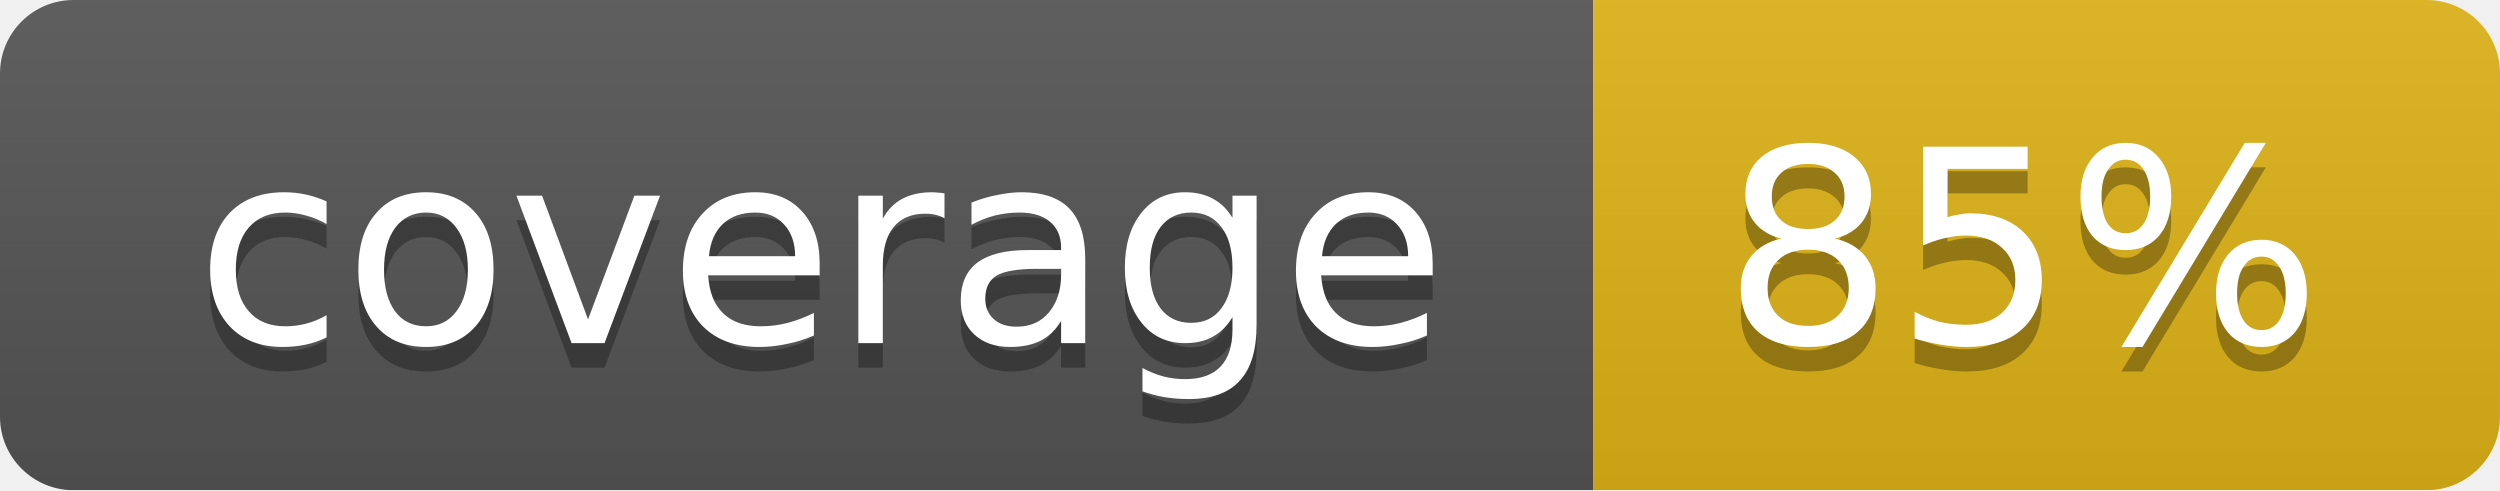
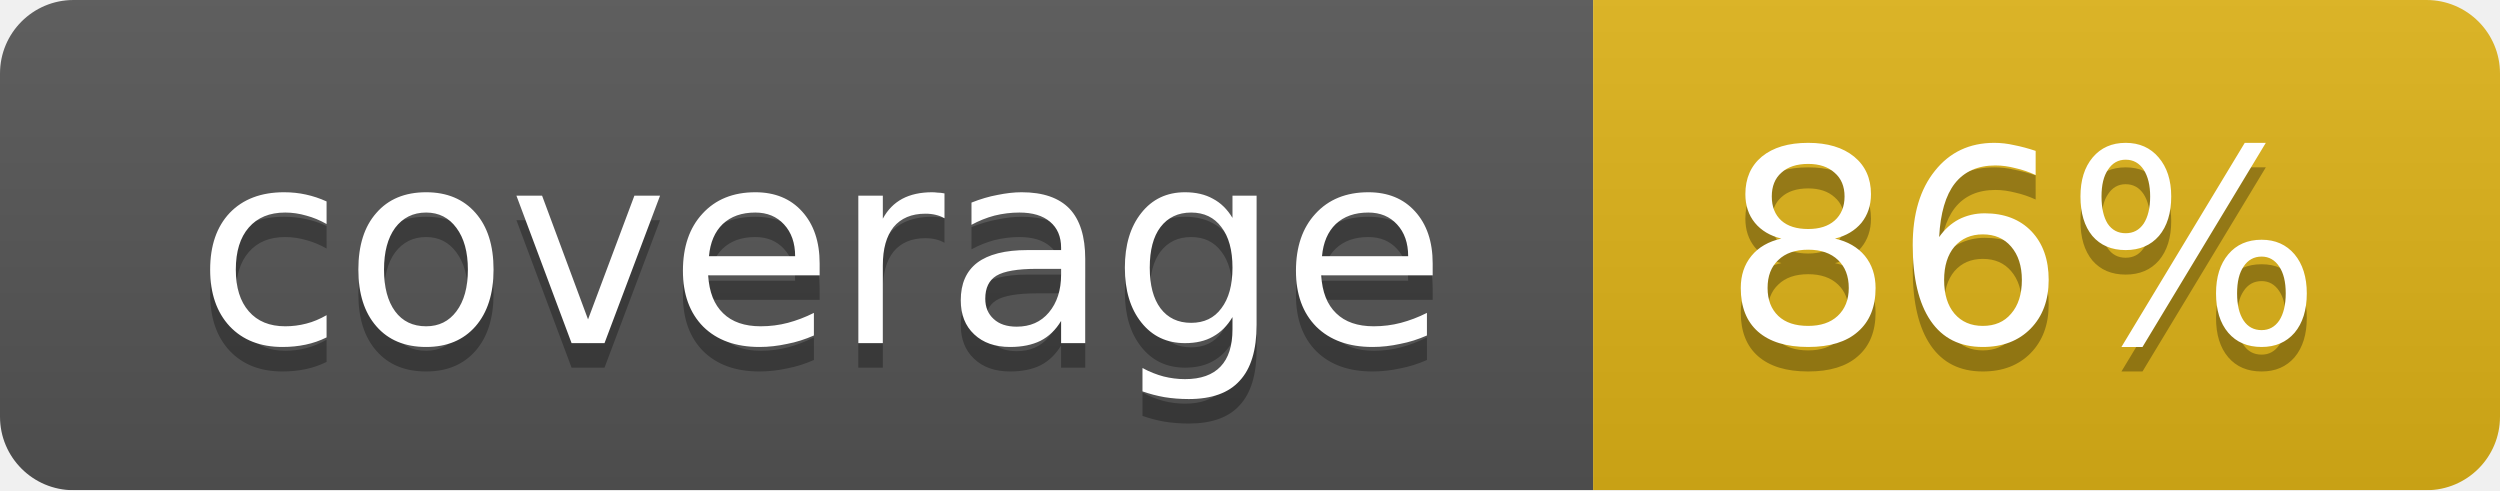
<svg xmlns="http://www.w3.org/2000/svg" width="102" height="20">
  <linearGradient id="smooth" x2="0" y2="100%">
    <stop offset="0" stop-color="#bbb" stop-opacity=".1" />
    <stop offset="1" stop-opacity=".1" />
  </linearGradient>
  <mask id="round">
    <rect width="102" height="20" rx="3" fill="#fff" />
  </mask>
  <g mask="url(#round)">
    <rect width="65" height="20" fill="#555" />
    <rect x="65" width="37" height="20" fill="#dfb317" />
    <rect width="102" height="20" fill="url(#smooth)" />
  </g>
  <g fill="#fff" text-anchor="middle" font-family="DejaVu Sans,Verdana,Geneva,sans-serif" font-size="11">
    <text x="33.5" y="15" fill="#010101" fill-opacity=".3">coverage</text>
    <text x="33.5" y="14">coverage</text>
-     <text x="82.5" y="15" fill="#010101" fill-opacity=".3">85%</text>
-     <text x="82.5" y="14">85%</text>
+     <text x="82.5" y="15" fill="#010101" fill-opacity=".3">86%</text>
+     <text x="82.5" y="14">86%</text>
  </g>
</svg>
